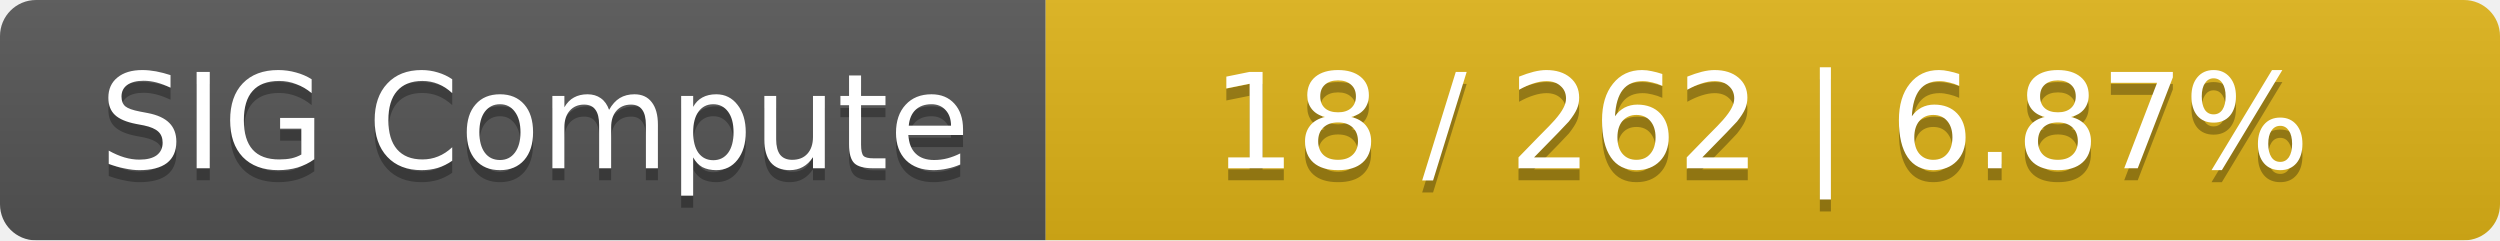
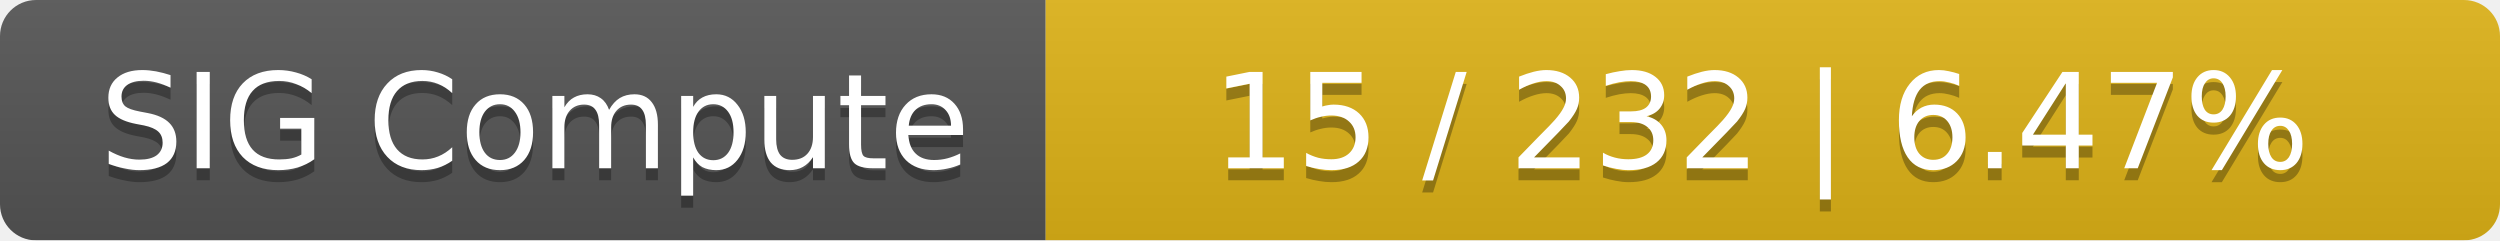
<svg xmlns="http://www.w3.org/2000/svg" width="208" height="20">
  <linearGradient id="smooth" x2="0" y2="100%">
    <stop offset="0" stop-color="#bbb" stop-opacity=".1" />
    <stop offset="1" stop-opacity=".1" />
  </linearGradient>
  <mask id="round">
    <rect width="208" height="20" rx="3" fill="#fff" />
  </mask>
  <g mask="url(#round)">
    <rect width="87" height="20" fill="#555" />
    <rect x="87" width="121" height="20" fill="#dfb317" />
    <rect width="208" height="20" fill="url(#smooth)" />
  </g>
  <g fill="#fff" text-anchor="middle" font-family="DejaVu Sans,Verdana,Geneva,sans-serif" font-size="11">
    <text x="44.5" y="15" fill="#010101" fill-opacity=".3">SIG Compute</text>
    <text x="44.5" y="14">SIG Compute</text>
-     <text x="146.5" y="15" fill="#010101" fill-opacity=".3">18 / 262    |    6.87%</text>
-     <text x="146.5" y="14">18 / 262    |    6.87%</text>
+     <text x="146.5" y="15" fill="#010101" fill-opacity=".3">15 / 232    |    6.47%</text>
+     <text x="146.5" y="14">15 / 232    |    6.47%</text>
  </g>
</svg>
